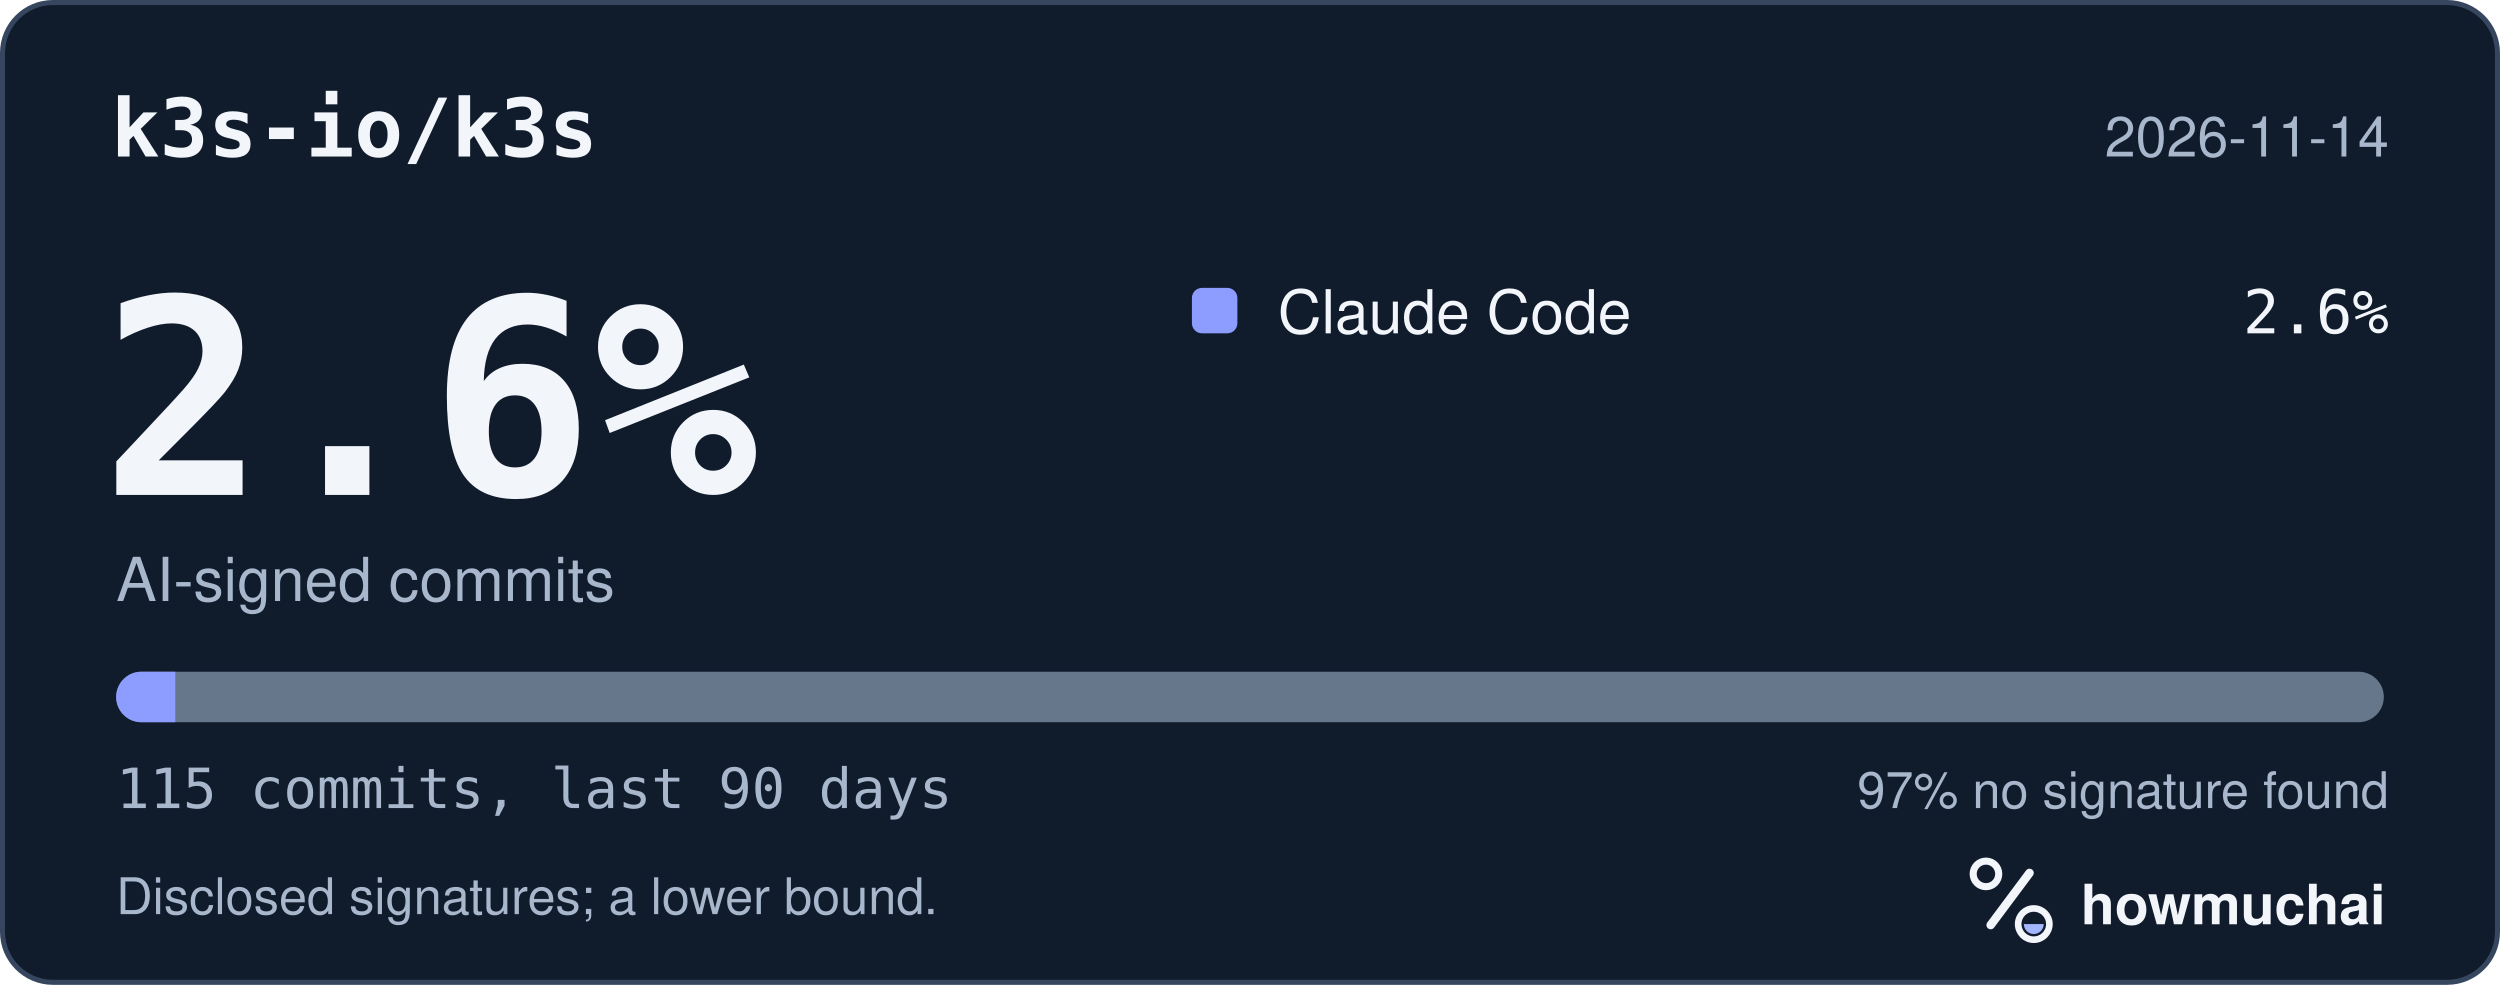
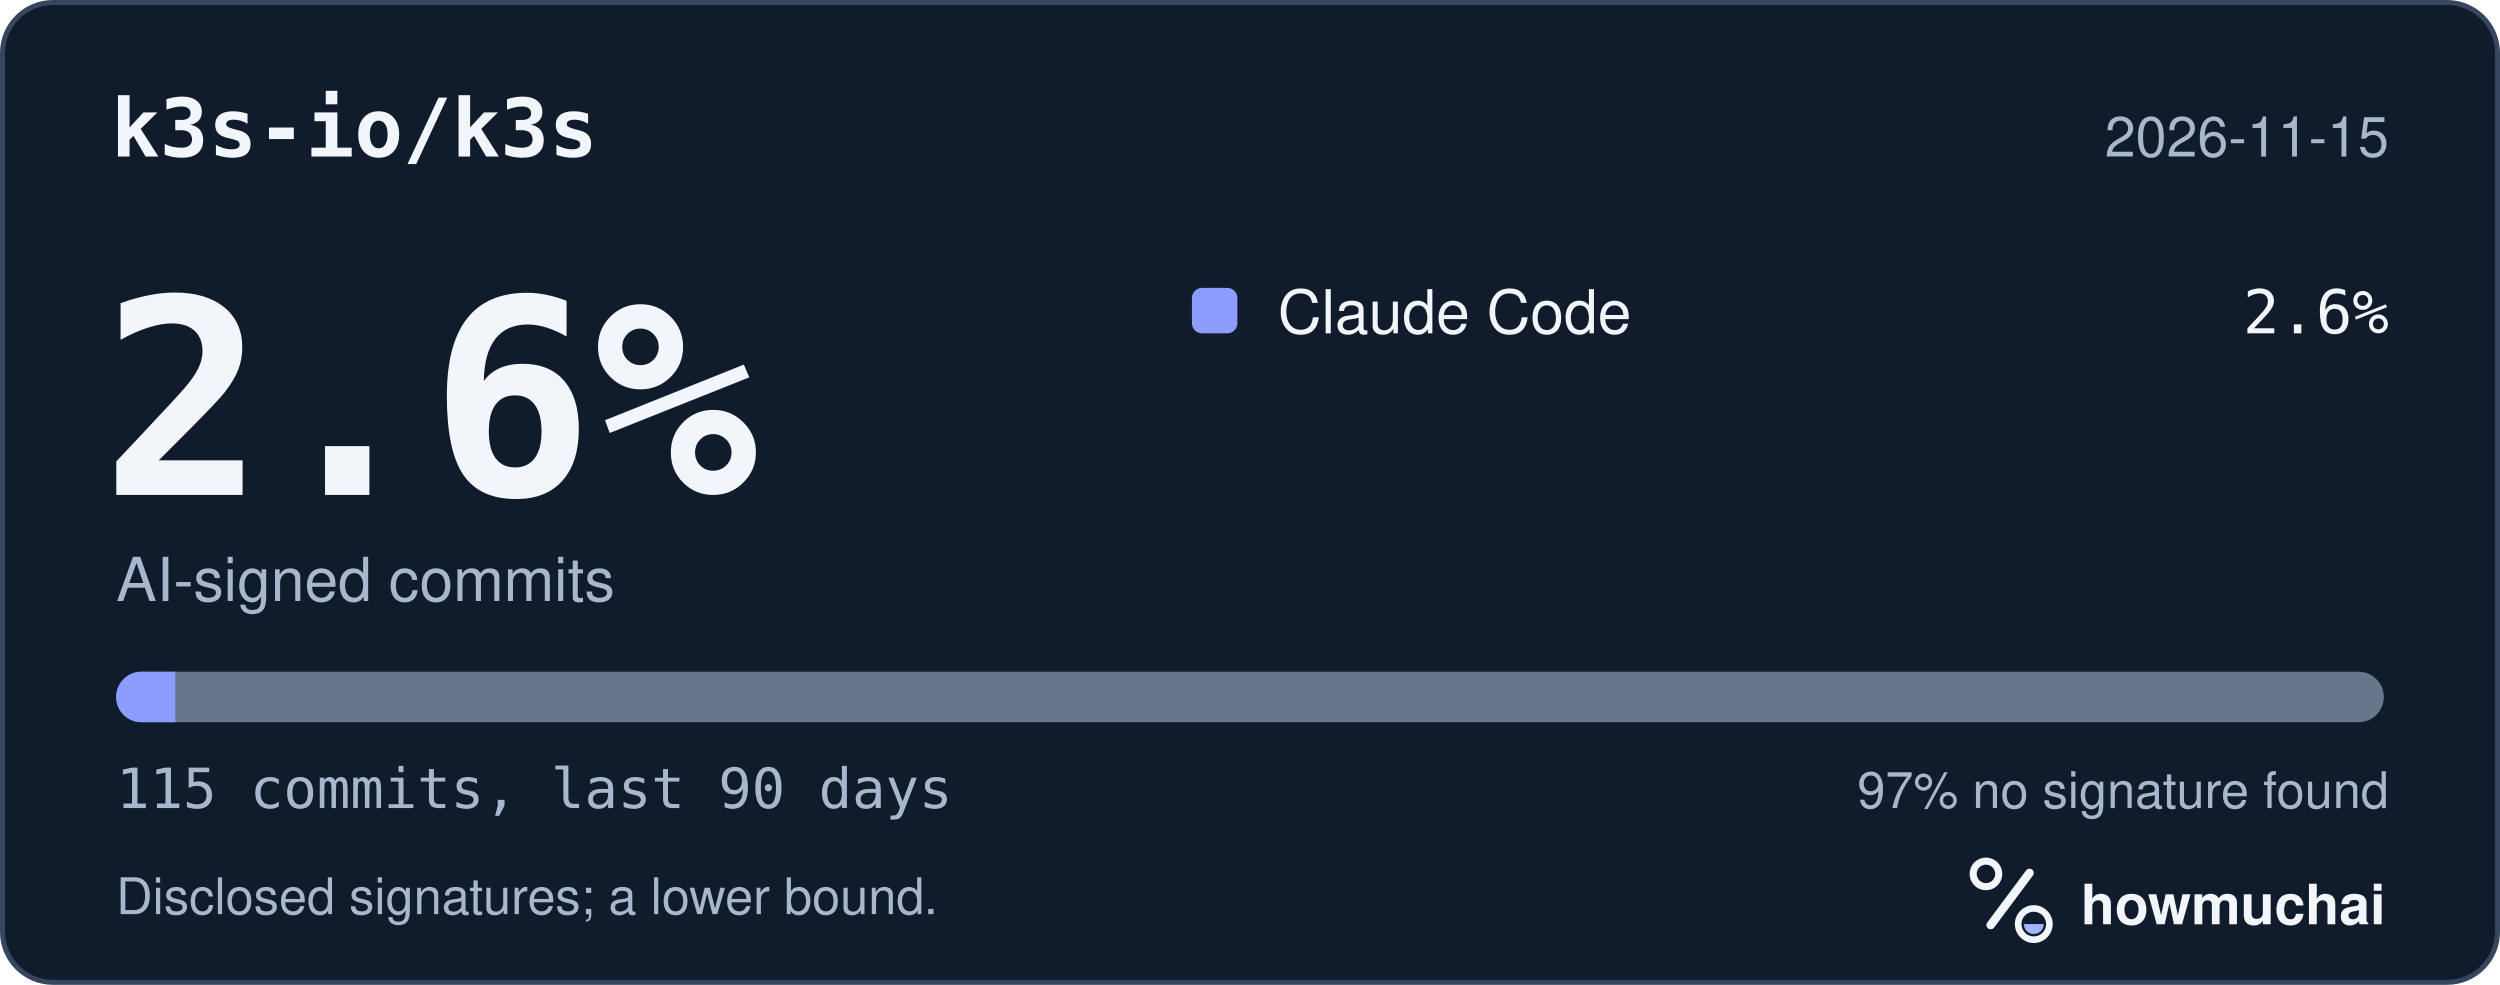
<svg xmlns="http://www.w3.org/2000/svg" width="495" height="195" viewBox="0 0 495 195" role="img" aria-labelledby="hm-t hm-d">
  <rect x="0.5" y="0.5" width="494" height="194" rx="10" fill="#101B2C" stroke="#35465E" />
  <text x="22" y="31" fill="#F2F5FA" font-family="ui-monospace, SF Mono, Menlo, Consolas, IBM Plex Mono, monospace" font-size="16" font-weight="600">k3s-io/k3s</text>
-   <text x="473" y="31" fill="#A8B7CC" font-family="-apple-system, BlinkMacSystemFont, Segoe UI, Helvetica, Arial, Fira Sans, sans-serif" font-size="11" text-anchor="end">2026-11-14</text>
+   <text x="473" y="31" fill="#A8B7CC" font-family="-apple-system, BlinkMacSystemFont, Segoe UI, Helvetica, Arial, Fira Sans, sans-serif" font-size="11" text-anchor="end">2026-11-15</text>
  <text x="20" y="98" fill="#F2F5FA" font-family="ui-monospace, SF Mono, Menlo, Consolas, IBM Plex Mono, monospace" font-size="54" font-weight="700">2.6%</text>
  <text x="23" y="119" fill="#A8B7CC" font-family="-apple-system, BlinkMacSystemFont, Segoe UI, Helvetica, Arial, Fira Sans, sans-serif" font-size="12">AI-signed commits</text>
  <rect x="236" y="57" width="9" height="9" rx="2" fill="#8D9DFF" />
  <text x="253" y="66" fill="#F2F5FA" font-family="-apple-system, BlinkMacSystemFont, Segoe UI, Helvetica, Arial, Fira Sans, sans-serif" font-size="12">Claude Code</text>
  <text x="473" y="66" fill="#F2F5FA" font-family="ui-monospace, SF Mono, Menlo, Consolas, IBM Plex Mono, monospace" font-size="12" text-anchor="end">2.6%</text>
  <defs>
    <clipPath id="hm-bar">
      <rect x="23" y="133" width="449" height="10" rx="5" />
    </clipPath>
  </defs>
  <rect x="23" y="133" width="449" height="10" rx="5" fill="#66768B" />
  <g clip-path="url(#hm-bar)">
    <rect x="23.00" y="133" width="11.71" height="10" fill="#8D9DFF" />
  </g>
  <text x="23" y="160" fill="#A8B7CC" font-family="ui-monospace, SF Mono, Menlo, Consolas, IBM Plex Mono, monospace" font-size="11">115 commits, last 90 days</text>
  <text x="473" y="160" fill="#A8B7CC" font-family="-apple-system, BlinkMacSystemFont, Segoe UI, Helvetica, Arial, Fira Sans, sans-serif" font-size="10" text-anchor="end">97% no signature found</text>
  <text x="23" y="181" fill="#A8B7CC" font-family="-apple-system, BlinkMacSystemFont, Segoe UI, Helvetica, Arial, Fira Sans, sans-serif" font-size="10">Disclosed signatures; a lower bound.</text>
  <g transform="translate(386 166) scale(0.046875)">
    <circle cx="154" cy="150" r="54" fill="none" stroke="#F2F5FA" stroke-width="30" />
    <path d="M174 366 338 146" fill="none" stroke="#F2F5FA" stroke-width="36" stroke-linecap="round" />
    <circle cx="356" cy="362" r="66" fill="none" stroke="#F2F5FA" stroke-width="28" />
    <path d="M314 362a42 42 0 0 0 84 0Z" fill="#A4B5FF" />
  </g>
  <text x="412" y="183" fill="#F2F5FA" font-family="-apple-system, BlinkMacSystemFont, Segoe UI, Helvetica, Arial, Fira Sans, sans-serif" font-size="11" font-weight="650">howmuchai</text>
</svg>
